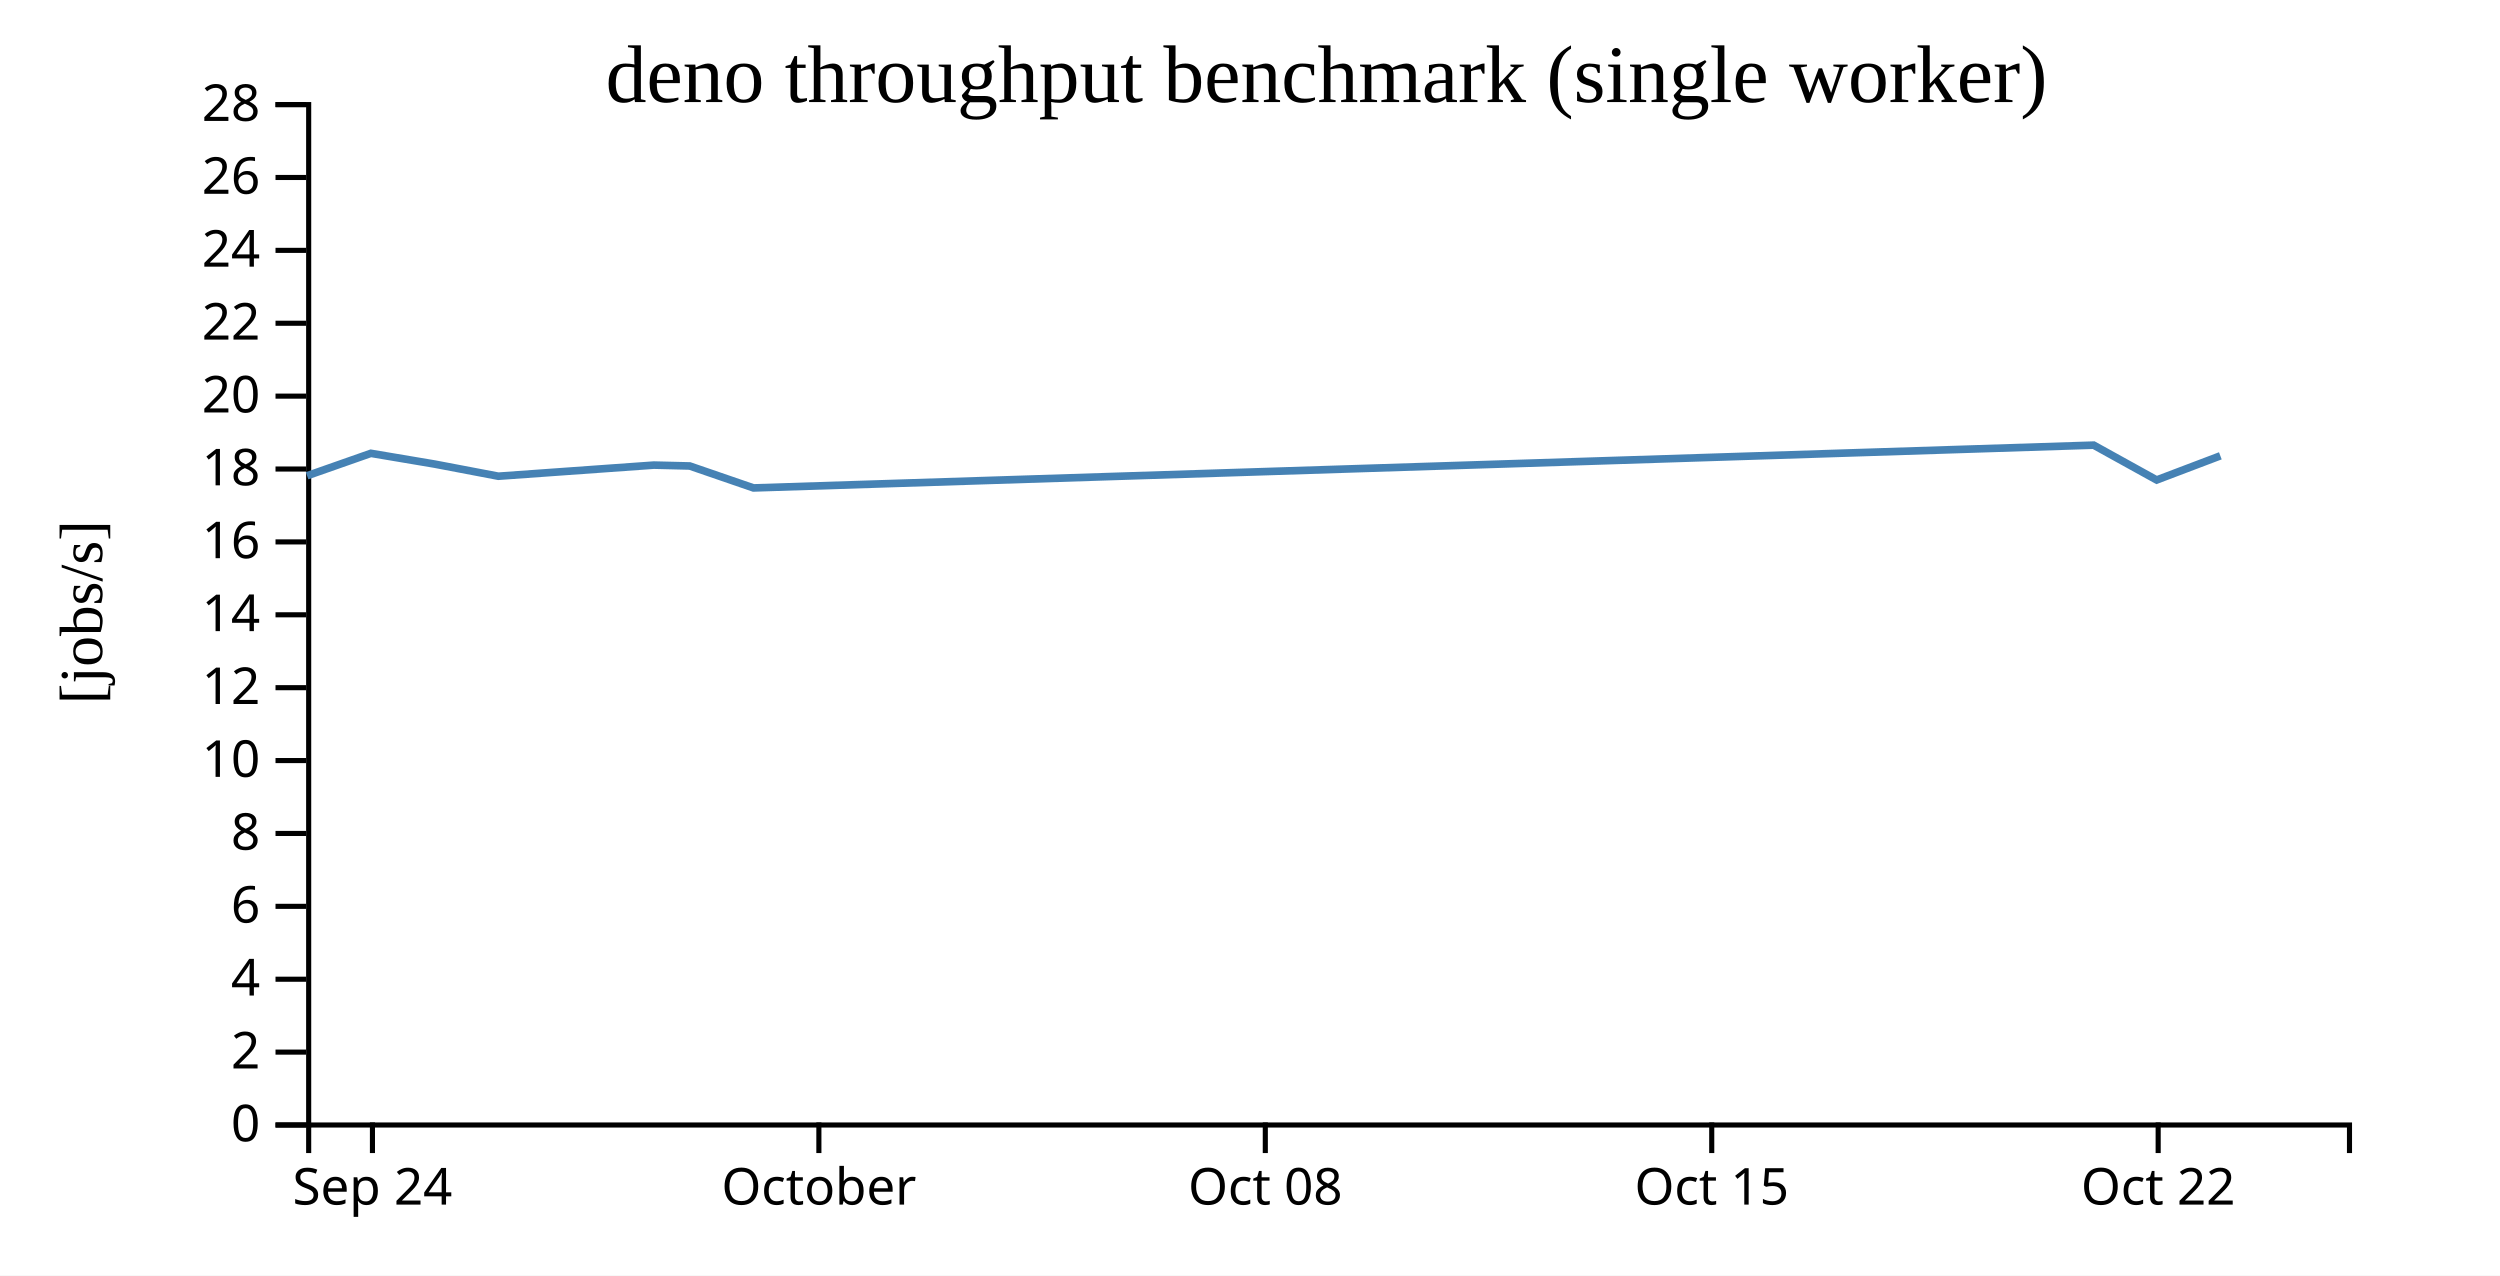
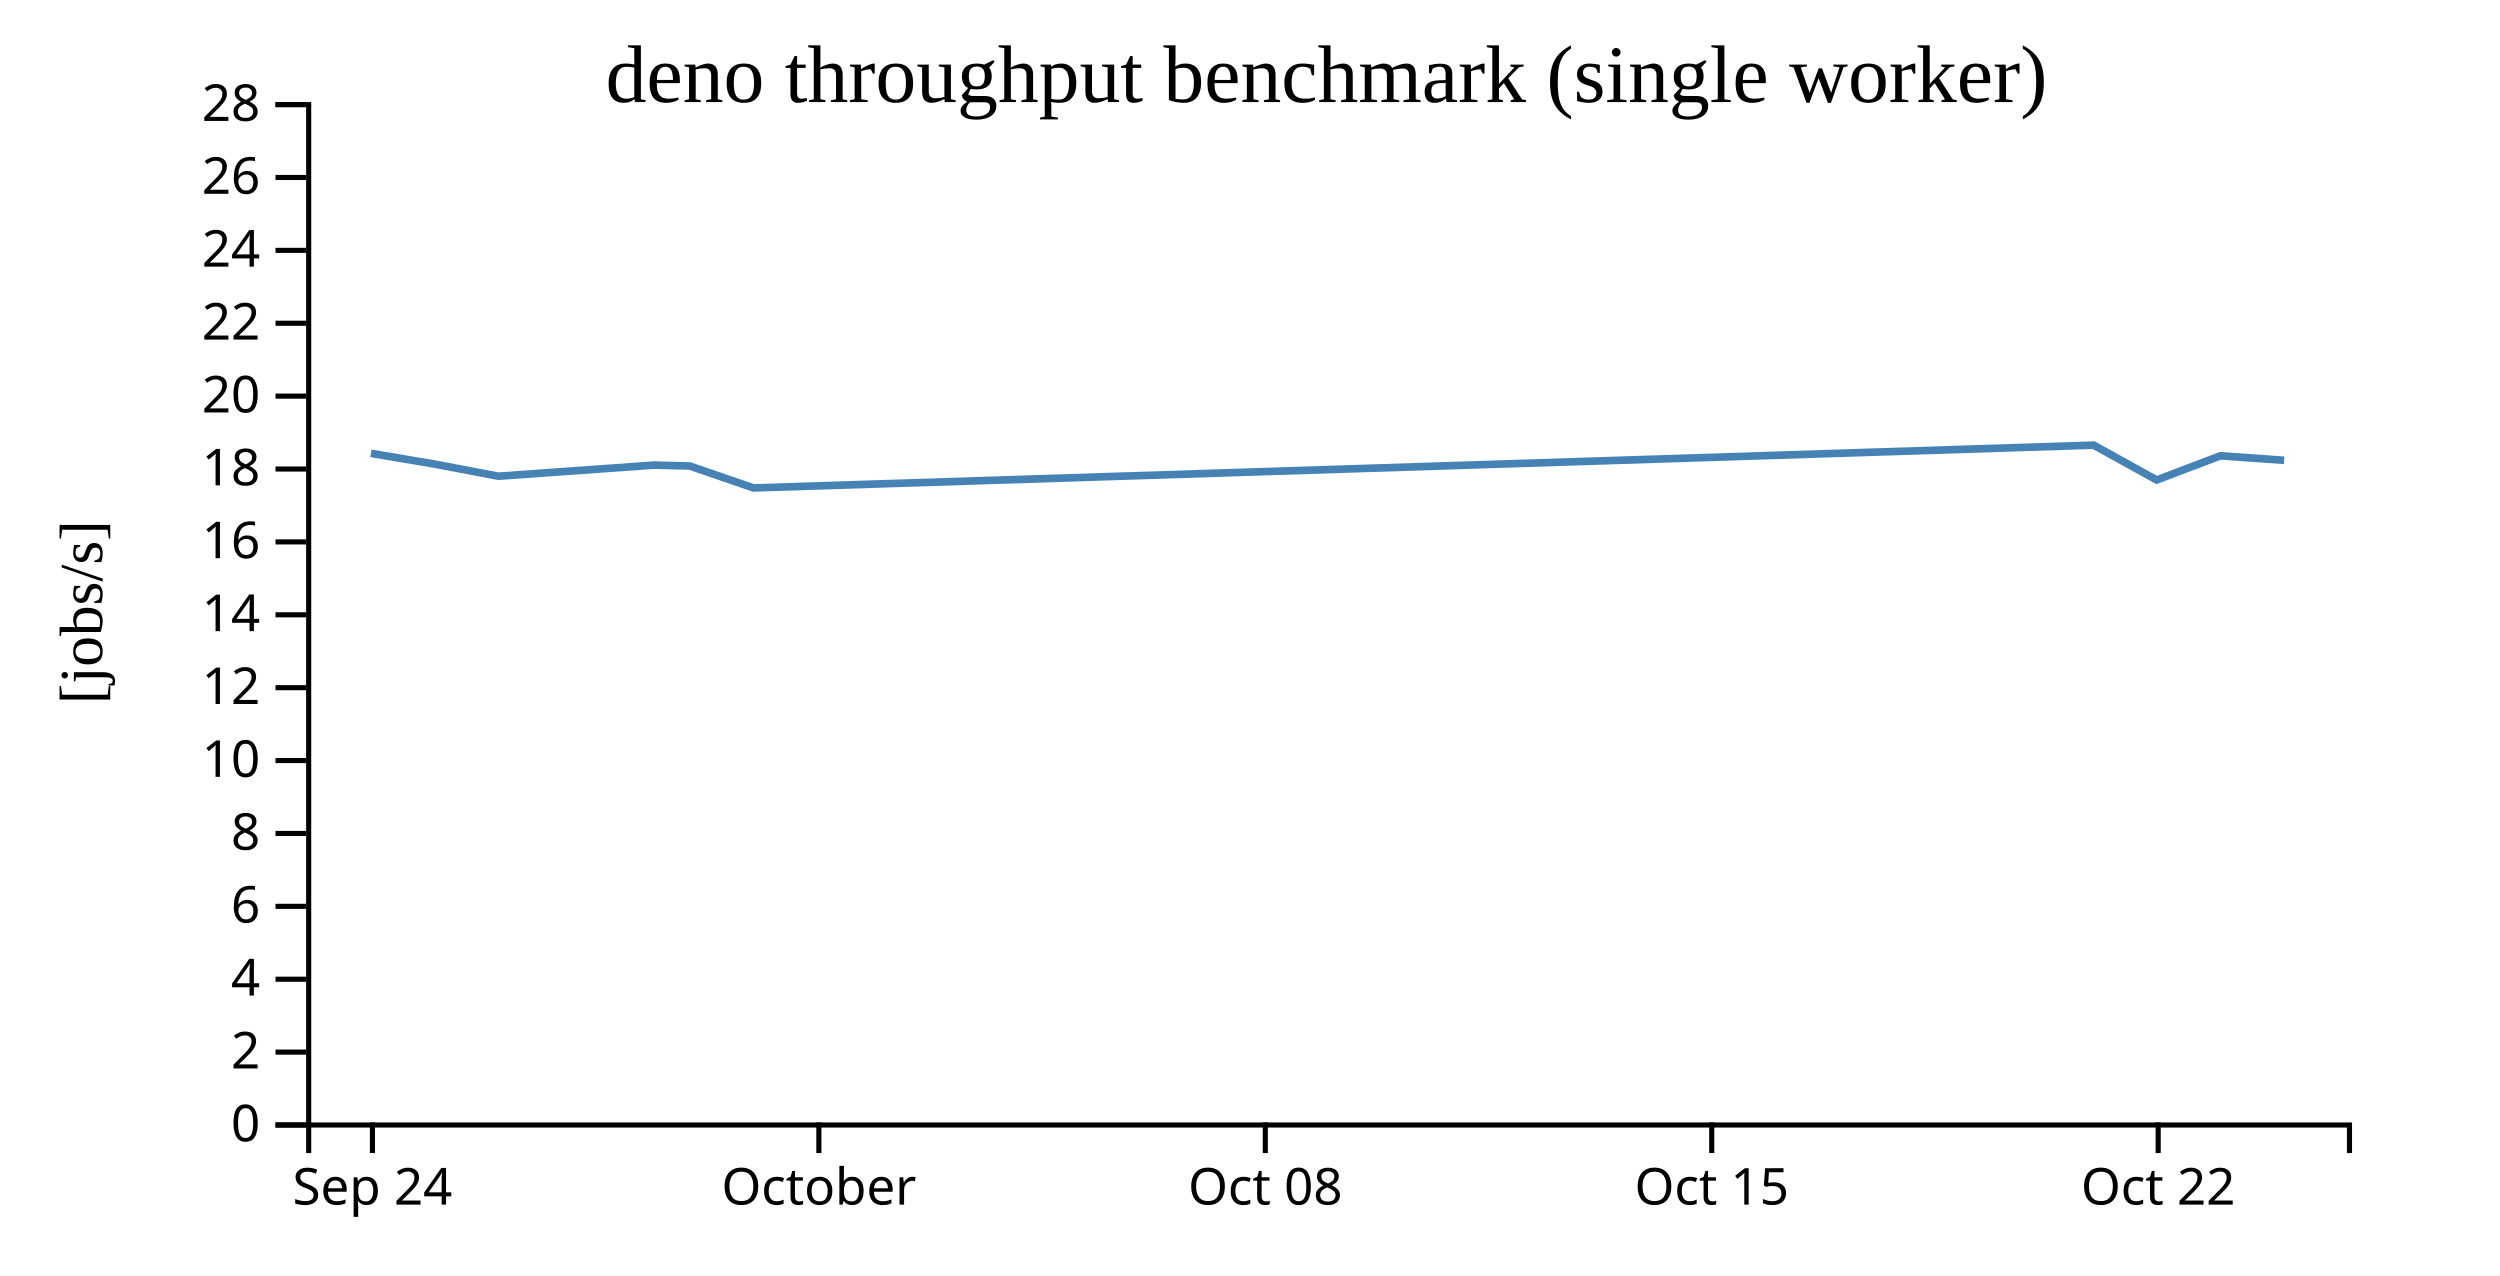
<svg xmlns="http://www.w3.org/2000/svg" width="490" height="250">
  <rect width="100%" height="100%" fill="white" />
  <g transform="translate(60,20)">
    <g transform="translate(0,200)" fill="none" font-size="10" font-family="sans-serif" text-anchor="middle">
      <path class="domain" stroke="currentColor" d="M0.5,6V0.5H400.5V6" />
      <g class="tick" opacity="1" transform="translate(13,0)">
        <line stroke="currentColor" y2="6" />
        <text fill="currentColor" y="9" dy="0.71em">Sep 24</text>
      </g>
      <g class="tick" opacity="1" transform="translate(100.5,0)">
        <line stroke="currentColor" y2="6" />
        <text fill="currentColor" y="9" dy="0.71em">October</text>
      </g>
      <g class="tick" opacity="1" transform="translate(188,0)">
        <line stroke="currentColor" y2="6" />
        <text fill="currentColor" y="9" dy="0.71em">Oct 08</text>
      </g>
      <g class="tick" opacity="1" transform="translate(275.5,0)">
        <line stroke="currentColor" y2="6" />
        <text fill="currentColor" y="9" dy="0.71em">Oct 15</text>
      </g>
      <g class="tick" opacity="1" transform="translate(363,0)">
        <line stroke="currentColor" y2="6" />
        <text fill="currentColor" y="9" dy="0.71em">Oct 22</text>
      </g>
    </g>
    <g fill="none" font-size="10" font-family="sans-serif" text-anchor="end">
      <path class="domain" stroke="currentColor" d="M-6,200.5H0.5V0.5H-6" />
      <g class="tick" opacity="1" transform="translate(0,200.5)">
        <line stroke="currentColor" x2="-6" />
        <text fill="currentColor" x="-9" dy="0.32em">0</text>
      </g>
      <g class="tick" opacity="1" transform="translate(0,186.2143)">
        <line stroke="currentColor" x2="-6" />
        <text fill="currentColor" x="-9" dy="0.32em">2</text>
      </g>
      <g class="tick" opacity="1" transform="translate(0,171.9286)">
        <line stroke="currentColor" x2="-6" />
        <text fill="currentColor" x="-9" dy="0.32em">4</text>
      </g>
      <g class="tick" opacity="1" transform="translate(0,157.6429)">
        <line stroke="currentColor" x2="-6" />
        <text fill="currentColor" x="-9" dy="0.32em">6</text>
      </g>
      <g class="tick" opacity="1" transform="translate(0,143.3571)">
        <line stroke="currentColor" x2="-6" />
        <text fill="currentColor" x="-9" dy="0.32em">8</text>
      </g>
      <g class="tick" opacity="1" transform="translate(0,129.0714)">
        <line stroke="currentColor" x2="-6" />
        <text fill="currentColor" x="-9" dy="0.32em">10</text>
      </g>
      <g class="tick" opacity="1" transform="translate(0,114.7857)">
        <line stroke="currentColor" x2="-6" />
        <text fill="currentColor" x="-9" dy="0.32em">12</text>
      </g>
      <g class="tick" opacity="1" transform="translate(0,100.5)">
        <line stroke="currentColor" x2="-6" />
        <text fill="currentColor" x="-9" dy="0.32em">14</text>
      </g>
      <g class="tick" opacity="1" transform="translate(0,86.21429)">
        <line stroke="currentColor" x2="-6" />
        <text fill="currentColor" x="-9" dy="0.32em">16</text>
      </g>
      <g class="tick" opacity="1" transform="translate(0,71.92857)">
        <line stroke="currentColor" x2="-6" />
        <text fill="currentColor" x="-9" dy="0.32em">18</text>
      </g>
      <g class="tick" opacity="1" transform="translate(0,57.64286)">
        <line stroke="currentColor" x2="-6" />
        <text fill="currentColor" x="-9" dy="0.32em">20</text>
      </g>
      <g class="tick" opacity="1" transform="translate(0,43.35714)">
        <line stroke="currentColor" x2="-6" />
        <text fill="currentColor" x="-9" dy="0.32em">22</text>
      </g>
      <g class="tick" opacity="1" transform="translate(0,29.07143)">
        <line stroke="currentColor" x2="-6" />
        <text fill="currentColor" x="-9" dy="0.32em">24</text>
      </g>
      <g class="tick" opacity="1" transform="translate(0,14.78571)">
        <line stroke="currentColor" x2="-6" />
        <text fill="currentColor" x="-9" dy="0.32em">26</text>
      </g>
      <g class="tick" opacity="1" transform="translate(0,0.5)">
        <line stroke="currentColor" x2="-6" />
        <text fill="currentColor" x="-9" dy="0.32em">28</text>
      </g>
    </g>
    <text text-anchor="middle" style="font-size: 12px" transform="rotate(-90)" y="-40" x="-100">[jobs/s]</text>
    <text text-anchor="middle" style="font-size: 16px" y="0" x="200">deno throughput benchmark (single worker)</text>
-     <path fill="none" stroke="steelblue" stroke-width="1.5" d="M0.185,73.246L12.693,68.852L25.187,70.96L37.676,73.34L68.159,71.161L75.186,71.332L87.679,75.634L350.358,67.248L362.703,74.077L375.188,69.341" />
+     <path fill="none" stroke="steelblue" stroke-width="1.5" d="M12.693,68.852L25.187,70.96L37.676,73.34L68.159,71.161L75.186,71.332L87.679,75.634L350.358,67.248L362.703,74.077L375.188,69.341L387.694,70.22" />
  </g>
</svg>
